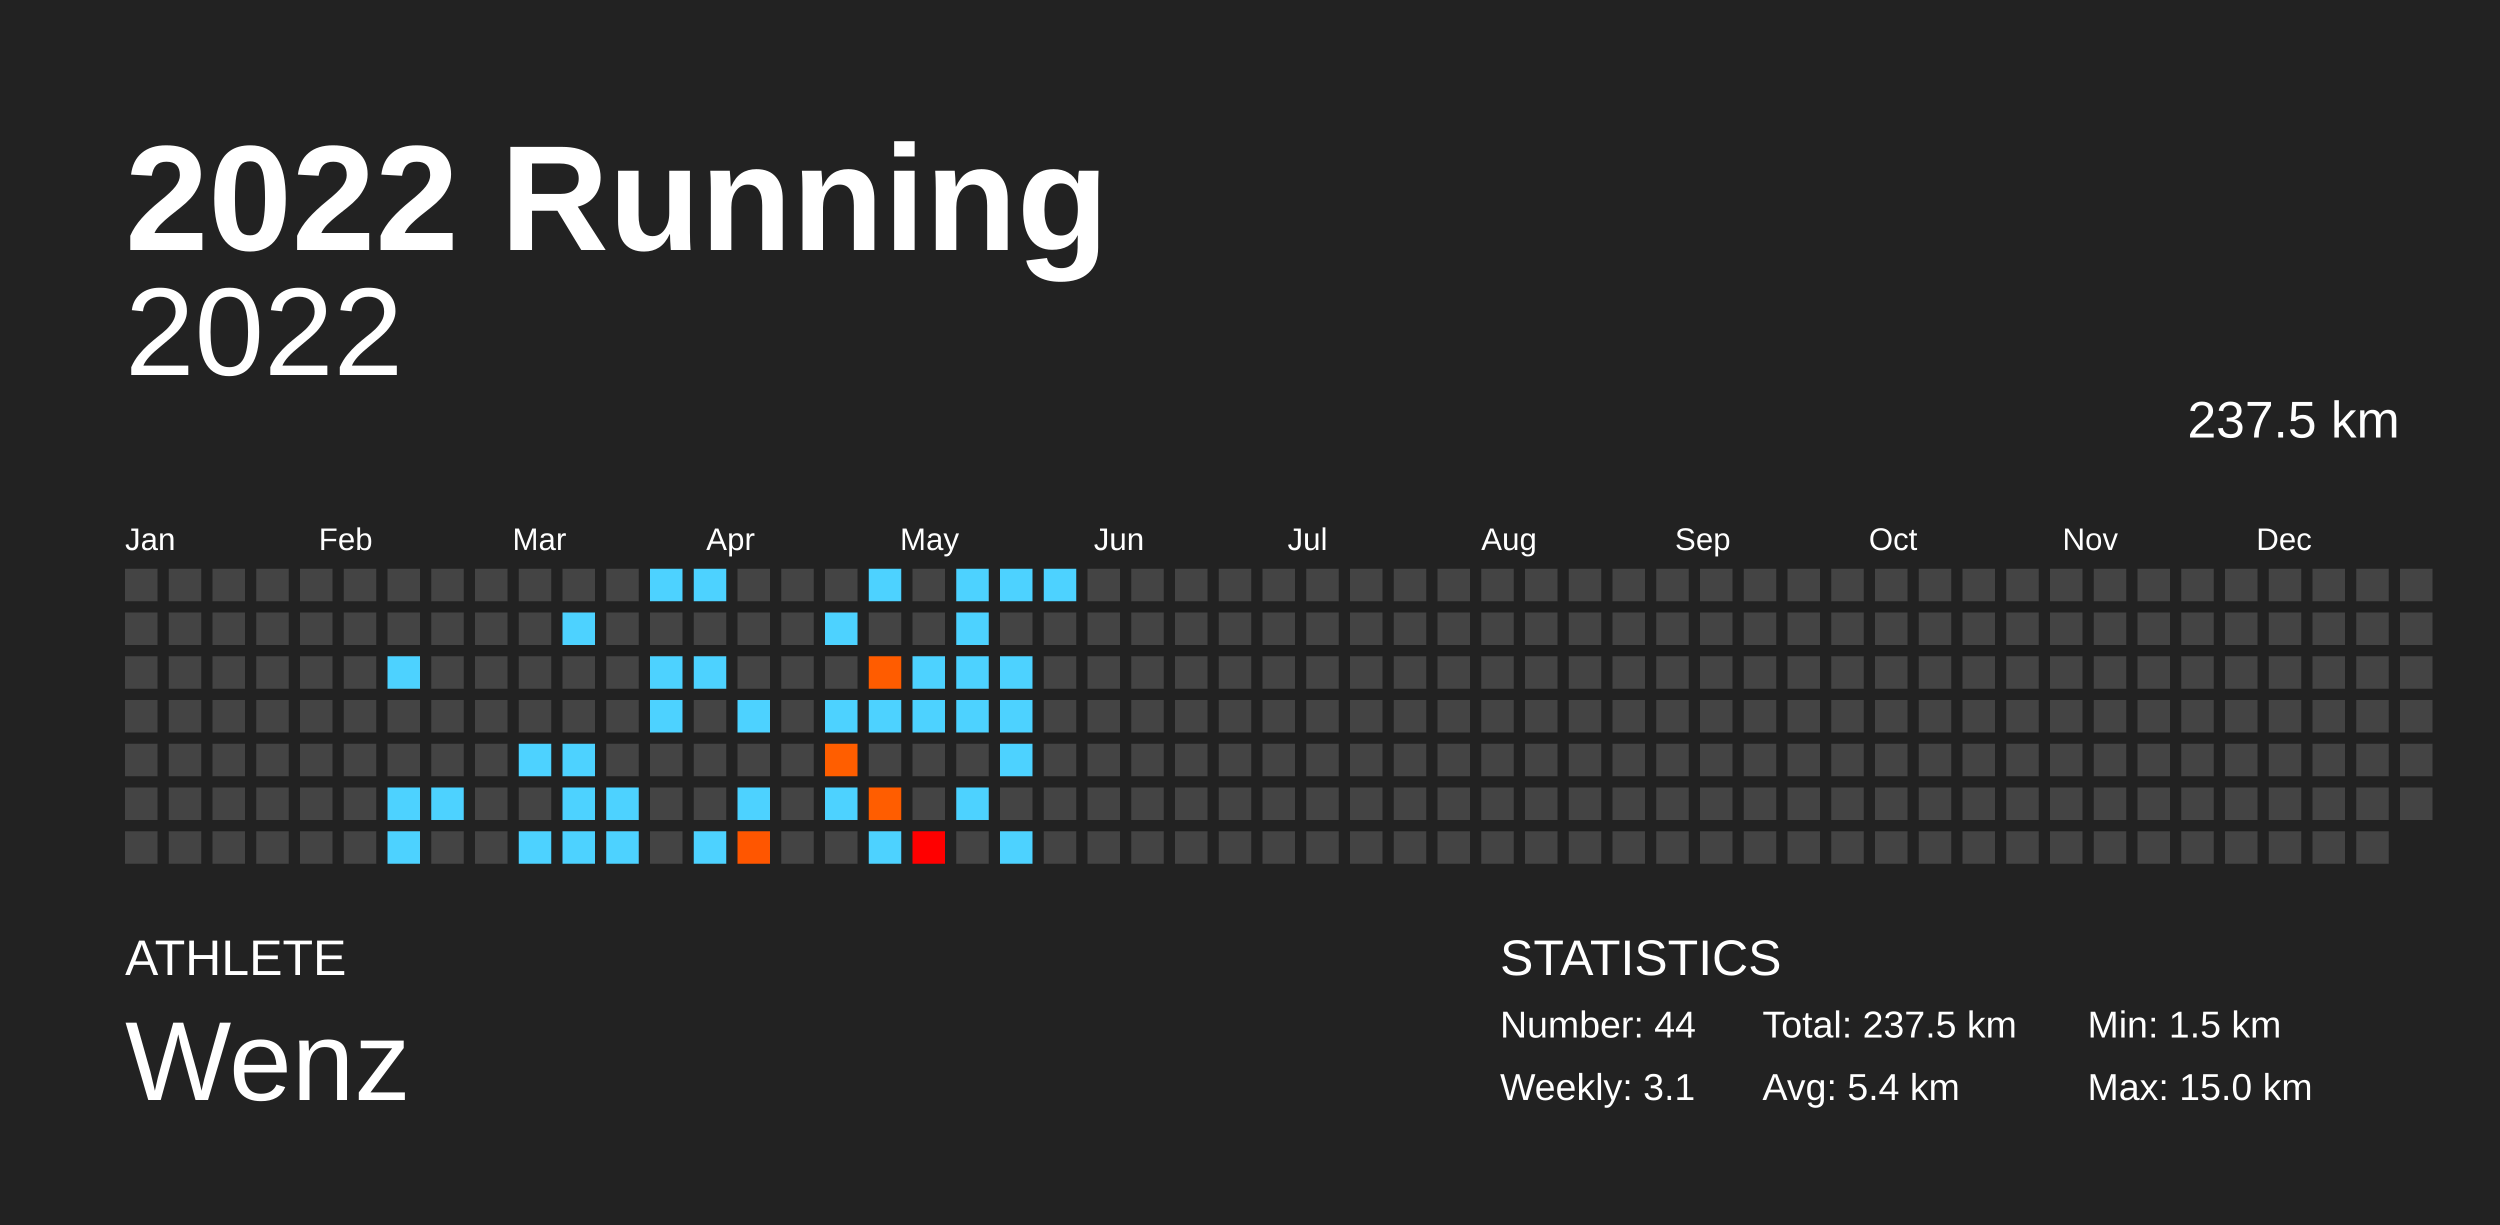
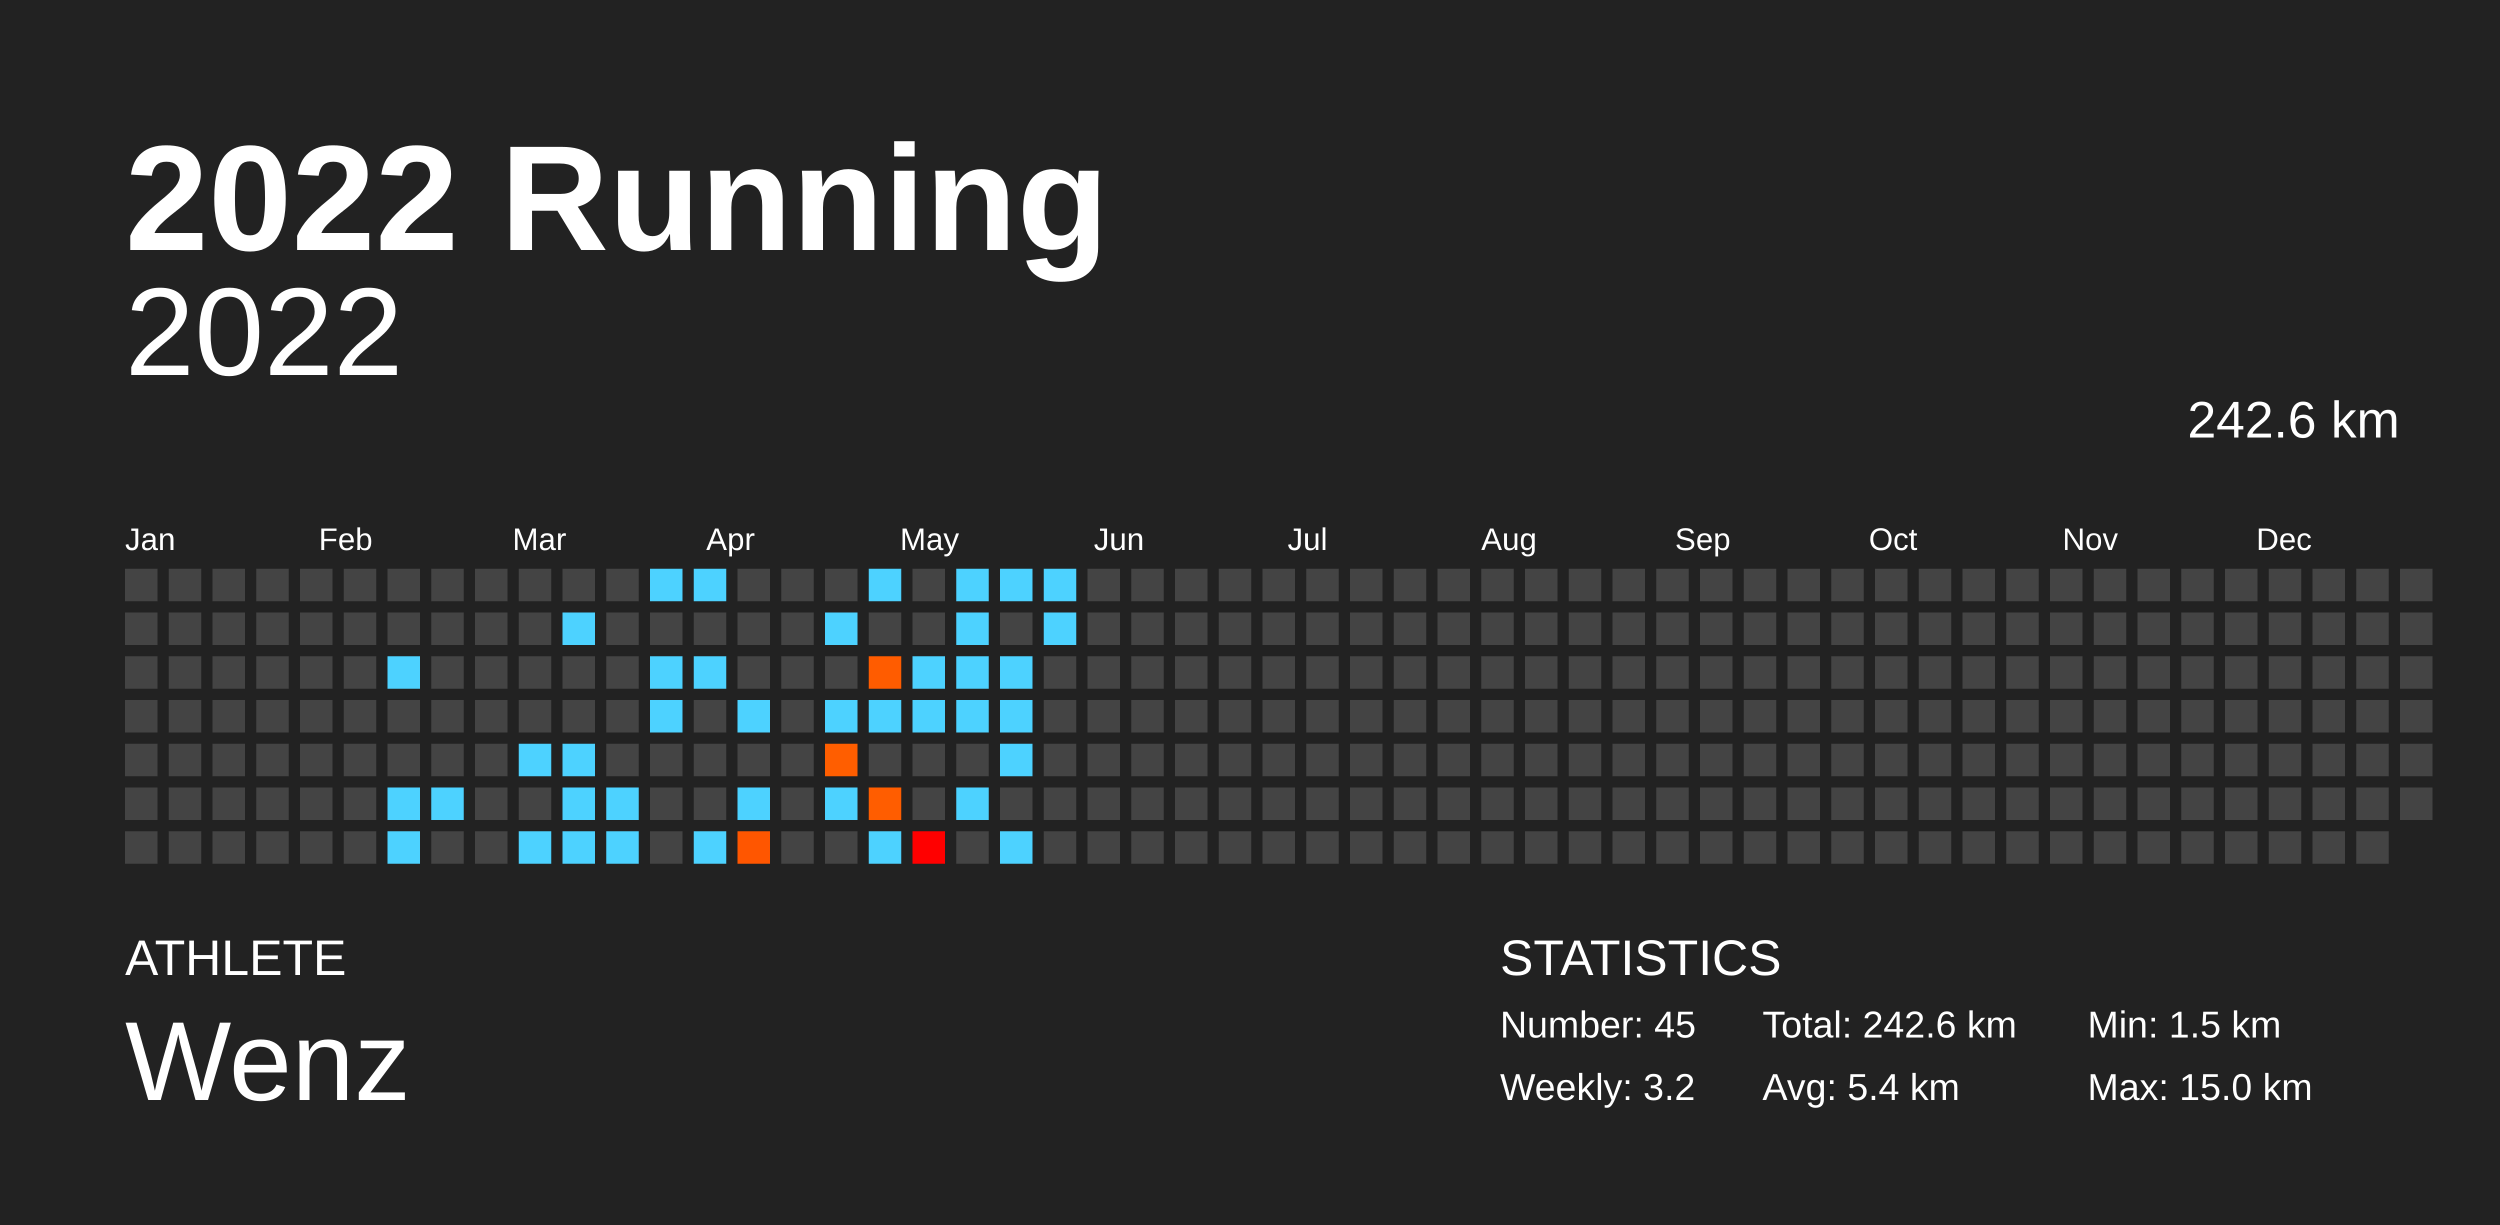
<svg xmlns="http://www.w3.org/2000/svg" baseProfile="full" height="98mm" version="1.1" viewBox="0,0,200,98" width="200mm">
  <defs />
  <rect fill="#222222" height="98" width="200" x="0" y="0" />
  <text fill="#FFFFFF" style="font-size:12px; font-family:Arial; font-weight:bold;" x="10" y="20">2022 Running</text>
  <text fill="#FFFFFF" style="font-size:4px; font-family:Arial" x="10" y="78">ATHLETE</text>
  <text fill="#FFFFFF" style="font-size:9px; font-family:Arial" x="10" y="88">Wenz</text>
  <text fill="#FFFFFF" style="font-size:4px; font-family:Arial" x="120" y="78">STATISTICS</text>
-   <text fill="#FFFFFF" style="font-size:3px; font-family:Arial" x="120" y="83">Number: 44</text>
-   <text fill="#FFFFFF" style="font-size:3px; font-family:Arial" x="120" y="88">Weekly: 3.1</text>
-   <text fill="#FFFFFF" style="font-size:3px; font-family:Arial" x="141" y="83">Total: 237.5 km</text>
+   <text fill="#FFFFFF" style="font-size:3px; font-family:Arial" x="120" y="83">Number: 45</text>
+   <text fill="#FFFFFF" style="font-size:3px; font-family:Arial" x="120" y="88">Weekly: 3.2</text>
+   <text fill="#FFFFFF" style="font-size:3px; font-family:Arial" x="141" y="83">Total: 242.6 km</text>
  <text fill="#FFFFFF" style="font-size:3px; font-family:Arial" x="141" y="88">Avg: 5.4 km</text>
  <text fill="#FFFFFF" style="font-size:3px; font-family:Arial" x="167" y="83">Min: 1.5 km</text>
  <text fill="#FFFFFF" style="font-size:3px; font-family:Arial" x="167" y="88">Max: 15.0 km</text>
  <text alignment-baseline="hanging" fill="#FFFFFF" style="font-size:10.0px; font-family:Arial;" x="10" y="30">2022</text>
-   <text alignment-baseline="hanging" fill="#FFFFFF" style="font-size:4.125px; font-family:Arial;" x="175" y="35">237.5 km</text>
+   <text alignment-baseline="hanging" fill="#FFFFFF" style="font-size:4.125px; font-family:Arial;" x="175" y="35">242.6 km</text>
  <text fill="#FFFFFF" style="font-size:2.5px; font-family:Arial" x="10.0" y="44">Jan</text>
  <text fill="#FFFFFF" style="font-size:2.5px; font-family:Arial" x="25.5" y="44">Feb</text>
  <text fill="#FFFFFF" style="font-size:2.5px; font-family:Arial" x="41.0" y="44">Mar</text>
  <text fill="#FFFFFF" style="font-size:2.5px; font-family:Arial" x="56.5" y="44">Apr</text>
  <text fill="#FFFFFF" style="font-size:2.5px; font-family:Arial" x="72.0" y="44">May</text>
  <text fill="#FFFFFF" style="font-size:2.5px; font-family:Arial" x="87.5" y="44">Jun</text>
  <text fill="#FFFFFF" style="font-size:2.5px; font-family:Arial" x="103.0" y="44">Jul</text>
  <text fill="#FFFFFF" style="font-size:2.5px; font-family:Arial" x="118.5" y="44">Aug</text>
  <text fill="#FFFFFF" style="font-size:2.5px; font-family:Arial" x="134.0" y="44">Sep</text>
  <text fill="#FFFFFF" style="font-size:2.5px; font-family:Arial" x="149.5" y="44">Oct</text>
  <text fill="#FFFFFF" style="font-size:2.5px; font-family:Arial" x="165.0" y="44">Nov</text>
  <text fill="#FFFFFF" style="font-size:2.5px; font-family:Arial" x="180.5" y="44">Dec</text>
  <rect fill="#444444" height="2.6" width="2.6" x="10.0" y="45.5" />
  <rect fill="#444444" height="2.6" width="2.6" x="10.0" y="49.0" />
  <rect fill="#444444" height="2.6" width="2.6" x="10.0" y="52.5" />
  <rect fill="#444444" height="2.6" width="2.6" x="10.0" y="56.0" />
  <rect fill="#444444" height="2.6" width="2.6" x="10.0" y="59.5" />
  <rect fill="#444444" height="2.6" width="2.6" x="10.0" y="63.0" />
  <rect fill="#444444" height="2.6" width="2.6" x="10.0" y="66.5" />
  <rect fill="#444444" height="2.6" width="2.6" x="13.5" y="45.5" />
  <rect fill="#444444" height="2.6" width="2.6" x="13.5" y="49.0" />
  <rect fill="#444444" height="2.6" width="2.6" x="13.5" y="52.5" />
  <rect fill="#444444" height="2.6" width="2.6" x="13.5" y="56.0" />
  <rect fill="#444444" height="2.6" width="2.6" x="13.5" y="59.5" />
  <rect fill="#444444" height="2.6" width="2.6" x="13.5" y="63.0" />
  <rect fill="#444444" height="2.6" width="2.6" x="13.5" y="66.5" />
  <rect fill="#444444" height="2.6" width="2.6" x="17.0" y="45.5" />
  <rect fill="#444444" height="2.6" width="2.6" x="17.0" y="49.0" />
  <rect fill="#444444" height="2.6" width="2.6" x="17.0" y="52.5" />
  <rect fill="#444444" height="2.6" width="2.6" x="17.0" y="56.0" />
  <rect fill="#444444" height="2.6" width="2.6" x="17.0" y="59.5" />
  <rect fill="#444444" height="2.6" width="2.6" x="17.0" y="63.0" />
  <rect fill="#444444" height="2.6" width="2.6" x="17.0" y="66.5" />
  <rect fill="#444444" height="2.6" width="2.6" x="20.5" y="45.5" />
  <rect fill="#444444" height="2.6" width="2.6" x="20.5" y="49.0" />
  <rect fill="#444444" height="2.6" width="2.6" x="20.5" y="52.5" />
  <rect fill="#444444" height="2.6" width="2.6" x="20.5" y="56.0" />
  <rect fill="#444444" height="2.6" width="2.6" x="20.5" y="59.5" />
  <rect fill="#444444" height="2.6" width="2.6" x="20.5" y="63.0" />
  <rect fill="#444444" height="2.6" width="2.6" x="20.5" y="66.5" />
  <rect fill="#444444" height="2.6" width="2.6" x="24.0" y="45.5" />
  <rect fill="#444444" height="2.6" width="2.6" x="24.0" y="49.0" />
  <rect fill="#444444" height="2.6" width="2.6" x="24.0" y="52.5" />
  <rect fill="#444444" height="2.6" width="2.6" x="24.0" y="56.0" />
  <rect fill="#444444" height="2.6" width="2.6" x="24.0" y="59.5" />
  <rect fill="#444444" height="2.6" width="2.6" x="24.0" y="63.0" />
  <rect fill="#444444" height="2.6" width="2.6" x="24.0" y="66.5" />
  <rect fill="#444444" height="2.6" width="2.6" x="27.5" y="45.5" />
  <rect fill="#444444" height="2.6" width="2.6" x="27.5" y="49.0" />
  <rect fill="#444444" height="2.6" width="2.6" x="27.5" y="52.5" />
  <rect fill="#444444" height="2.6" width="2.6" x="27.5" y="56.0" />
  <rect fill="#444444" height="2.6" width="2.6" x="27.5" y="59.5" />
  <rect fill="#444444" height="2.6" width="2.6" x="27.5" y="63.0" />
  <rect fill="#444444" height="2.6" width="2.6" x="27.5" y="66.5" />
  <rect fill="#444444" height="2.6" width="2.6" x="31.0" y="45.5" />
  <rect fill="#444444" height="2.6" width="2.6" x="31.0" y="49.0" />
  <rect fill="#4dd2ff" height="2.6" width="2.6" x="31.0" y="52.5" />
  <rect fill="#444444" height="2.6" width="2.6" x="31.0" y="56.0" />
  <rect fill="#444444" height="2.6" width="2.6" x="31.0" y="59.5" />
  <rect fill="#4dd2ff" height="2.6" width="2.6" x="31.0" y="63.0" />
  <rect fill="#4dd2ff" height="2.6" width="2.6" x="31.0" y="66.5" />
  <rect fill="#444444" height="2.6" width="2.6" x="34.5" y="45.5" />
  <rect fill="#444444" height="2.6" width="2.6" x="34.5" y="49.0" />
  <rect fill="#444444" height="2.6" width="2.6" x="34.5" y="52.5" />
  <rect fill="#444444" height="2.6" width="2.6" x="34.5" y="56.0" />
  <rect fill="#444444" height="2.6" width="2.6" x="34.5" y="59.5" />
  <rect fill="#4dd2ff" height="2.6" width="2.6" x="34.5" y="63.0" />
  <rect fill="#444444" height="2.6" width="2.6" x="34.5" y="66.5" />
  <rect fill="#444444" height="2.6" width="2.6" x="38.0" y="45.5" />
  <rect fill="#444444" height="2.6" width="2.6" x="38.0" y="49.0" />
  <rect fill="#444444" height="2.6" width="2.6" x="38.0" y="52.5" />
  <rect fill="#444444" height="2.6" width="2.6" x="38.0" y="56.0" />
  <rect fill="#444444" height="2.6" width="2.6" x="38.0" y="59.5" />
  <rect fill="#444444" height="2.6" width="2.6" x="38.0" y="63.0" />
  <rect fill="#444444" height="2.6" width="2.6" x="38.0" y="66.5" />
  <rect fill="#444444" height="2.6" width="2.6" x="41.5" y="45.5" />
  <rect fill="#444444" height="2.6" width="2.6" x="41.5" y="49.0" />
  <rect fill="#444444" height="2.6" width="2.6" x="41.5" y="52.5" />
  <rect fill="#444444" height="2.6" width="2.6" x="41.5" y="56.0" />
  <rect fill="#4dd2ff" height="2.6" width="2.6" x="41.5" y="59.5" />
  <rect fill="#444444" height="2.6" width="2.6" x="41.5" y="63.0" />
  <rect fill="#4dd2ff" height="2.6" width="2.6" x="41.5" y="66.5" />
  <rect fill="#444444" height="2.6" width="2.6" x="45.0" y="45.5" />
  <rect fill="#4dd2ff" height="2.6" width="2.6" x="45.0" y="49.0" />
  <rect fill="#444444" height="2.6" width="2.6" x="45.0" y="52.5" />
  <rect fill="#444444" height="2.6" width="2.6" x="45.0" y="56.0" />
  <rect fill="#4dd2ff" height="2.6" width="2.6" x="45.0" y="59.5" />
  <rect fill="#4dd2ff" height="2.6" width="2.6" x="45.0" y="63.0" />
  <rect fill="#4dd2ff" height="2.6" width="2.6" x="45.0" y="66.5" />
  <rect fill="#444444" height="2.6" width="2.6" x="48.5" y="45.5" />
  <rect fill="#444444" height="2.6" width="2.6" x="48.5" y="49.0" />
  <rect fill="#444444" height="2.6" width="2.6" x="48.5" y="52.5" />
  <rect fill="#444444" height="2.6" width="2.6" x="48.5" y="56.0" />
  <rect fill="#444444" height="2.6" width="2.6" x="48.5" y="59.5" />
  <rect fill="#4dd2ff" height="2.6" width="2.6" x="48.5" y="63.0" />
  <rect fill="#4dd2ff" height="2.6" width="2.6" x="48.5" y="66.5" />
  <rect fill="#4dd2ff" height="2.6" width="2.6" x="52.0" y="45.5" />
  <rect fill="#444444" height="2.6" width="2.6" x="52.0" y="49.0" />
  <rect fill="#4dd2ff" height="2.6" width="2.6" x="52.0" y="52.5" />
  <rect fill="#4dd2ff" height="2.6" width="2.6" x="52.0" y="56.0" />
  <rect fill="#444444" height="2.6" width="2.6" x="52.0" y="59.5" />
  <rect fill="#444444" height="2.6" width="2.6" x="52.0" y="63.0" />
  <rect fill="#444444" height="2.6" width="2.6" x="52.0" y="66.5" />
  <rect fill="#4dd2ff" height="2.6" width="2.6" x="55.5" y="45.5" />
  <rect fill="#444444" height="2.6" width="2.6" x="55.5" y="49.0" />
  <rect fill="#4dd2ff" height="2.6" width="2.6" x="55.5" y="52.5" />
  <rect fill="#444444" height="2.6" width="2.6" x="55.5" y="56.0" />
  <rect fill="#444444" height="2.6" width="2.6" x="55.5" y="59.5" />
  <rect fill="#444444" height="2.6" width="2.6" x="55.5" y="63.0" />
  <rect fill="#4dd2ff" height="2.6" width="2.6" x="55.5" y="66.5" />
  <rect fill="#444444" height="2.6" width="2.6" x="59.0" y="45.5" />
  <rect fill="#444444" height="2.6" width="2.6" x="59.0" y="49.0" />
  <rect fill="#444444" height="2.6" width="2.6" x="59.0" y="52.5" />
  <rect fill="#4dd2ff" height="2.6" width="2.6" x="59.0" y="56.0" />
  <rect fill="#444444" height="2.6" width="2.6" x="59.0" y="59.5" />
  <rect fill="#4dd2ff" height="2.6" width="2.6" x="59.0" y="63.0" />
  <rect fill="#ff5600" height="2.6" width="2.6" x="59.0" y="66.5" />
  <rect fill="#444444" height="2.6" width="2.6" x="62.5" y="45.5" />
  <rect fill="#444444" height="2.6" width="2.6" x="62.5" y="49.0" />
  <rect fill="#444444" height="2.6" width="2.6" x="62.5" y="52.5" />
  <rect fill="#444444" height="2.6" width="2.6" x="62.5" y="56.0" />
  <rect fill="#444444" height="2.6" width="2.6" x="62.5" y="59.5" />
  <rect fill="#444444" height="2.6" width="2.6" x="62.5" y="63.0" />
  <rect fill="#444444" height="2.6" width="2.6" x="62.5" y="66.5" />
  <rect fill="#444444" height="2.6" width="2.6" x="66.0" y="45.5" />
  <rect fill="#4dd2ff" height="2.6" width="2.6" x="66.0" y="49.0" />
  <rect fill="#444444" height="2.6" width="2.6" x="66.0" y="52.5" />
  <rect fill="#4dd2ff" height="2.6" width="2.6" x="66.0" y="56.0" />
  <rect fill="#ff5e00" height="2.6" width="2.6" x="66.0" y="59.5" />
  <rect fill="#4dd2ff" height="2.6" width="2.6" x="66.0" y="63.0" />
  <rect fill="#444444" height="2.6" width="2.6" x="66.0" y="66.5" />
  <rect fill="#4dd2ff" height="2.6" width="2.6" x="69.5" y="45.5" />
  <rect fill="#444444" height="2.6" width="2.6" x="69.5" y="49.0" />
  <rect fill="#ff5c00" height="2.6" width="2.6" x="69.5" y="52.5" />
  <rect fill="#4dd2ff" height="2.6" width="2.6" x="69.5" y="56.0" />
  <rect fill="#444444" height="2.6" width="2.6" x="69.5" y="59.5" />
  <rect fill="#ff5d00" height="2.6" width="2.6" x="69.5" y="63.0" />
  <rect fill="#4dd2ff" height="2.6" width="2.6" x="69.5" y="66.5" />
  <rect fill="#444444" height="2.6" width="2.6" x="73.0" y="45.5" />
  <rect fill="#444444" height="2.6" width="2.6" x="73.0" y="49.0" />
  <rect fill="#4dd2ff" height="2.6" width="2.6" x="73.0" y="52.5" />
  <rect fill="#4dd2ff" height="2.6" width="2.6" x="73.0" y="56.0" />
  <rect fill="#444444" height="2.6" width="2.6" x="73.0" y="59.5" />
  <rect fill="#444444" height="2.6" width="2.6" x="73.0" y="63.0" />
  <rect fill="#ff0000" height="2.6" width="2.6" x="73.0" y="66.5" />
  <rect fill="#4dd2ff" height="2.6" width="2.6" x="76.5" y="45.5" />
  <rect fill="#4dd2ff" height="2.6" width="2.6" x="76.5" y="49.0" />
  <rect fill="#4dd2ff" height="2.6" width="2.6" x="76.5" y="52.5" />
  <rect fill="#4dd2ff" height="2.6" width="2.6" x="76.5" y="56.0" />
  <rect fill="#444444" height="2.6" width="2.6" x="76.5" y="59.5" />
  <rect fill="#4dd2ff" height="2.6" width="2.6" x="76.5" y="63.0" />
  <rect fill="#444444" height="2.6" width="2.6" x="76.5" y="66.5" />
  <rect fill="#4dd2ff" height="2.6" width="2.6" x="80.0" y="45.5" />
  <rect fill="#444444" height="2.6" width="2.6" x="80.0" y="49.0" />
  <rect fill="#4dd2ff" height="2.6" width="2.6" x="80.0" y="52.5" />
  <rect fill="#4dd2ff" height="2.6" width="2.6" x="80.0" y="56.0" />
  <rect fill="#4dd2ff" height="2.6" width="2.6" x="80.0" y="59.5" />
  <rect fill="#444444" height="2.6" width="2.6" x="80.0" y="63.0" />
  <rect fill="#4dd2ff" height="2.6" width="2.6" x="80.0" y="66.5" />
  <rect fill="#4dd2ff" height="2.6" width="2.6" x="83.5" y="45.5" />
-   <rect fill="#444444" height="2.6" width="2.6" x="83.5" y="49.0" />
+   <rect fill="#4dd2ff" height="2.6" width="2.6" x="83.5" y="49.0" />
  <rect fill="#444444" height="2.6" width="2.6" x="83.5" y="52.5" />
  <rect fill="#444444" height="2.6" width="2.6" x="83.5" y="56.0" />
  <rect fill="#444444" height="2.6" width="2.6" x="83.5" y="59.5" />
  <rect fill="#444444" height="2.6" width="2.6" x="83.5" y="63.0" />
  <rect fill="#444444" height="2.6" width="2.6" x="83.5" y="66.5" />
  <rect fill="#444444" height="2.6" width="2.6" x="87.0" y="45.5" />
  <rect fill="#444444" height="2.6" width="2.6" x="87.0" y="49.0" />
  <rect fill="#444444" height="2.6" width="2.6" x="87.0" y="52.5" />
  <rect fill="#444444" height="2.6" width="2.6" x="87.0" y="56.0" />
  <rect fill="#444444" height="2.6" width="2.6" x="87.0" y="59.5" />
  <rect fill="#444444" height="2.6" width="2.6" x="87.0" y="63.0" />
  <rect fill="#444444" height="2.6" width="2.6" x="87.0" y="66.5" />
  <rect fill="#444444" height="2.6" width="2.6" x="90.5" y="45.5" />
  <rect fill="#444444" height="2.6" width="2.6" x="90.5" y="49.0" />
  <rect fill="#444444" height="2.6" width="2.6" x="90.5" y="52.5" />
  <rect fill="#444444" height="2.6" width="2.6" x="90.5" y="56.0" />
  <rect fill="#444444" height="2.6" width="2.6" x="90.5" y="59.5" />
  <rect fill="#444444" height="2.6" width="2.6" x="90.5" y="63.0" />
  <rect fill="#444444" height="2.6" width="2.6" x="90.5" y="66.5" />
  <rect fill="#444444" height="2.6" width="2.6" x="94.0" y="45.5" />
  <rect fill="#444444" height="2.6" width="2.6" x="94.0" y="49.0" />
  <rect fill="#444444" height="2.6" width="2.6" x="94.0" y="52.5" />
  <rect fill="#444444" height="2.6" width="2.6" x="94.0" y="56.0" />
  <rect fill="#444444" height="2.6" width="2.6" x="94.0" y="59.5" />
  <rect fill="#444444" height="2.6" width="2.6" x="94.0" y="63.0" />
  <rect fill="#444444" height="2.6" width="2.6" x="94.0" y="66.5" />
  <rect fill="#444444" height="2.6" width="2.6" x="97.5" y="45.5" />
  <rect fill="#444444" height="2.6" width="2.6" x="97.5" y="49.0" />
  <rect fill="#444444" height="2.6" width="2.6" x="97.5" y="52.5" />
  <rect fill="#444444" height="2.6" width="2.6" x="97.5" y="56.0" />
  <rect fill="#444444" height="2.6" width="2.6" x="97.5" y="59.5" />
  <rect fill="#444444" height="2.6" width="2.6" x="97.5" y="63.0" />
  <rect fill="#444444" height="2.6" width="2.6" x="97.5" y="66.5" />
  <rect fill="#444444" height="2.6" width="2.6" x="101.0" y="45.5" />
  <rect fill="#444444" height="2.6" width="2.6" x="101.0" y="49.0" />
  <rect fill="#444444" height="2.6" width="2.6" x="101.0" y="52.5" />
  <rect fill="#444444" height="2.6" width="2.6" x="101.0" y="56.0" />
  <rect fill="#444444" height="2.6" width="2.6" x="101.0" y="59.5" />
  <rect fill="#444444" height="2.6" width="2.6" x="101.0" y="63.0" />
  <rect fill="#444444" height="2.6" width="2.6" x="101.0" y="66.5" />
  <rect fill="#444444" height="2.6" width="2.6" x="104.5" y="45.5" />
  <rect fill="#444444" height="2.6" width="2.6" x="104.5" y="49.0" />
  <rect fill="#444444" height="2.6" width="2.6" x="104.5" y="52.5" />
  <rect fill="#444444" height="2.6" width="2.6" x="104.5" y="56.0" />
  <rect fill="#444444" height="2.6" width="2.6" x="104.5" y="59.5" />
  <rect fill="#444444" height="2.6" width="2.6" x="104.5" y="63.0" />
  <rect fill="#444444" height="2.6" width="2.6" x="104.5" y="66.5" />
  <rect fill="#444444" height="2.6" width="2.6" x="108.0" y="45.5" />
  <rect fill="#444444" height="2.6" width="2.6" x="108.0" y="49.0" />
  <rect fill="#444444" height="2.6" width="2.6" x="108.0" y="52.5" />
  <rect fill="#444444" height="2.6" width="2.6" x="108.0" y="56.0" />
  <rect fill="#444444" height="2.6" width="2.6" x="108.0" y="59.5" />
  <rect fill="#444444" height="2.6" width="2.6" x="108.0" y="63.0" />
  <rect fill="#444444" height="2.6" width="2.6" x="108.0" y="66.5" />
  <rect fill="#444444" height="2.6" width="2.6" x="111.5" y="45.5" />
  <rect fill="#444444" height="2.6" width="2.6" x="111.5" y="49.0" />
  <rect fill="#444444" height="2.6" width="2.6" x="111.5" y="52.5" />
  <rect fill="#444444" height="2.6" width="2.6" x="111.5" y="56.0" />
  <rect fill="#444444" height="2.6" width="2.6" x="111.5" y="59.5" />
  <rect fill="#444444" height="2.6" width="2.6" x="111.5" y="63.0" />
  <rect fill="#444444" height="2.6" width="2.6" x="111.5" y="66.5" />
  <rect fill="#444444" height="2.6" width="2.6" x="115.0" y="45.5" />
  <rect fill="#444444" height="2.6" width="2.6" x="115.0" y="49.0" />
  <rect fill="#444444" height="2.6" width="2.6" x="115.0" y="52.5" />
  <rect fill="#444444" height="2.6" width="2.6" x="115.0" y="56.0" />
  <rect fill="#444444" height="2.6" width="2.6" x="115.0" y="59.5" />
  <rect fill="#444444" height="2.6" width="2.6" x="115.0" y="63.0" />
  <rect fill="#444444" height="2.6" width="2.6" x="115.0" y="66.5" />
  <rect fill="#444444" height="2.6" width="2.6" x="118.5" y="45.5" />
  <rect fill="#444444" height="2.6" width="2.6" x="118.5" y="49.0" />
  <rect fill="#444444" height="2.6" width="2.6" x="118.5" y="52.5" />
  <rect fill="#444444" height="2.6" width="2.6" x="118.5" y="56.0" />
  <rect fill="#444444" height="2.6" width="2.6" x="118.5" y="59.5" />
  <rect fill="#444444" height="2.6" width="2.6" x="118.5" y="63.0" />
  <rect fill="#444444" height="2.6" width="2.6" x="118.5" y="66.5" />
  <rect fill="#444444" height="2.6" width="2.6" x="122.0" y="45.5" />
  <rect fill="#444444" height="2.6" width="2.6" x="122.0" y="49.0" />
  <rect fill="#444444" height="2.6" width="2.6" x="122.0" y="52.5" />
  <rect fill="#444444" height="2.6" width="2.6" x="122.0" y="56.0" />
  <rect fill="#444444" height="2.6" width="2.6" x="122.0" y="59.5" />
  <rect fill="#444444" height="2.6" width="2.6" x="122.0" y="63.0" />
  <rect fill="#444444" height="2.6" width="2.6" x="122.0" y="66.5" />
  <rect fill="#444444" height="2.6" width="2.6" x="125.5" y="45.5" />
  <rect fill="#444444" height="2.6" width="2.6" x="125.5" y="49.0" />
  <rect fill="#444444" height="2.6" width="2.6" x="125.5" y="52.5" />
  <rect fill="#444444" height="2.6" width="2.6" x="125.5" y="56.0" />
  <rect fill="#444444" height="2.6" width="2.6" x="125.5" y="59.5" />
  <rect fill="#444444" height="2.6" width="2.6" x="125.5" y="63.0" />
  <rect fill="#444444" height="2.6" width="2.6" x="125.5" y="66.5" />
  <rect fill="#444444" height="2.6" width="2.6" x="129.0" y="45.5" />
  <rect fill="#444444" height="2.6" width="2.6" x="129.0" y="49.0" />
  <rect fill="#444444" height="2.6" width="2.6" x="129.0" y="52.5" />
  <rect fill="#444444" height="2.6" width="2.6" x="129.0" y="56.0" />
  <rect fill="#444444" height="2.6" width="2.6" x="129.0" y="59.5" />
  <rect fill="#444444" height="2.6" width="2.6" x="129.0" y="63.0" />
  <rect fill="#444444" height="2.6" width="2.6" x="129.0" y="66.5" />
  <rect fill="#444444" height="2.6" width="2.6" x="132.5" y="45.5" />
  <rect fill="#444444" height="2.6" width="2.6" x="132.5" y="49.0" />
  <rect fill="#444444" height="2.6" width="2.6" x="132.5" y="52.5" />
  <rect fill="#444444" height="2.6" width="2.6" x="132.5" y="56.0" />
  <rect fill="#444444" height="2.6" width="2.6" x="132.5" y="59.5" />
  <rect fill="#444444" height="2.6" width="2.6" x="132.5" y="63.0" />
  <rect fill="#444444" height="2.6" width="2.6" x="132.5" y="66.5" />
  <rect fill="#444444" height="2.6" width="2.6" x="136.0" y="45.5" />
  <rect fill="#444444" height="2.6" width="2.6" x="136.0" y="49.0" />
  <rect fill="#444444" height="2.6" width="2.6" x="136.0" y="52.5" />
  <rect fill="#444444" height="2.6" width="2.6" x="136.0" y="56.0" />
  <rect fill="#444444" height="2.6" width="2.6" x="136.0" y="59.5" />
  <rect fill="#444444" height="2.6" width="2.6" x="136.0" y="63.0" />
  <rect fill="#444444" height="2.6" width="2.6" x="136.0" y="66.5" />
  <rect fill="#444444" height="2.6" width="2.6" x="139.5" y="45.5" />
  <rect fill="#444444" height="2.6" width="2.6" x="139.5" y="49.0" />
  <rect fill="#444444" height="2.6" width="2.6" x="139.5" y="52.5" />
  <rect fill="#444444" height="2.6" width="2.6" x="139.5" y="56.0" />
  <rect fill="#444444" height="2.6" width="2.6" x="139.5" y="59.5" />
  <rect fill="#444444" height="2.6" width="2.6" x="139.5" y="63.0" />
  <rect fill="#444444" height="2.6" width="2.6" x="139.5" y="66.5" />
  <rect fill="#444444" height="2.6" width="2.6" x="143.0" y="45.5" />
  <rect fill="#444444" height="2.6" width="2.6" x="143.0" y="49.0" />
  <rect fill="#444444" height="2.6" width="2.6" x="143.0" y="52.5" />
  <rect fill="#444444" height="2.6" width="2.6" x="143.0" y="56.0" />
  <rect fill="#444444" height="2.6" width="2.6" x="143.0" y="59.5" />
  <rect fill="#444444" height="2.6" width="2.6" x="143.0" y="63.0" />
  <rect fill="#444444" height="2.6" width="2.6" x="143.0" y="66.5" />
  <rect fill="#444444" height="2.6" width="2.6" x="146.5" y="45.5" />
  <rect fill="#444444" height="2.6" width="2.6" x="146.5" y="49.0" />
  <rect fill="#444444" height="2.6" width="2.6" x="146.5" y="52.5" />
  <rect fill="#444444" height="2.6" width="2.6" x="146.5" y="56.0" />
  <rect fill="#444444" height="2.6" width="2.6" x="146.5" y="59.5" />
  <rect fill="#444444" height="2.6" width="2.6" x="146.5" y="63.0" />
  <rect fill="#444444" height="2.6" width="2.6" x="146.5" y="66.5" />
  <rect fill="#444444" height="2.6" width="2.6" x="150.0" y="45.5" />
  <rect fill="#444444" height="2.6" width="2.6" x="150.0" y="49.0" />
  <rect fill="#444444" height="2.6" width="2.6" x="150.0" y="52.5" />
  <rect fill="#444444" height="2.6" width="2.6" x="150.0" y="56.0" />
  <rect fill="#444444" height="2.6" width="2.6" x="150.0" y="59.5" />
  <rect fill="#444444" height="2.6" width="2.6" x="150.0" y="63.0" />
  <rect fill="#444444" height="2.6" width="2.6" x="150.0" y="66.5" />
  <rect fill="#444444" height="2.6" width="2.6" x="153.5" y="45.5" />
  <rect fill="#444444" height="2.6" width="2.6" x="153.5" y="49.0" />
  <rect fill="#444444" height="2.6" width="2.6" x="153.5" y="52.5" />
  <rect fill="#444444" height="2.6" width="2.6" x="153.5" y="56.0" />
  <rect fill="#444444" height="2.6" width="2.6" x="153.5" y="59.5" />
  <rect fill="#444444" height="2.6" width="2.6" x="153.5" y="63.0" />
  <rect fill="#444444" height="2.6" width="2.6" x="153.5" y="66.5" />
  <rect fill="#444444" height="2.6" width="2.6" x="157.0" y="45.5" />
  <rect fill="#444444" height="2.6" width="2.6" x="157.0" y="49.0" />
  <rect fill="#444444" height="2.6" width="2.6" x="157.0" y="52.5" />
  <rect fill="#444444" height="2.6" width="2.6" x="157.0" y="56.0" />
  <rect fill="#444444" height="2.6" width="2.6" x="157.0" y="59.5" />
  <rect fill="#444444" height="2.6" width="2.6" x="157.0" y="63.0" />
  <rect fill="#444444" height="2.6" width="2.6" x="157.0" y="66.5" />
  <rect fill="#444444" height="2.6" width="2.6" x="160.5" y="45.5" />
  <rect fill="#444444" height="2.6" width="2.6" x="160.5" y="49.0" />
  <rect fill="#444444" height="2.6" width="2.6" x="160.5" y="52.5" />
  <rect fill="#444444" height="2.6" width="2.6" x="160.5" y="56.0" />
  <rect fill="#444444" height="2.6" width="2.6" x="160.5" y="59.5" />
  <rect fill="#444444" height="2.6" width="2.6" x="160.5" y="63.0" />
  <rect fill="#444444" height="2.6" width="2.6" x="160.5" y="66.5" />
  <rect fill="#444444" height="2.6" width="2.6" x="164.0" y="45.5" />
  <rect fill="#444444" height="2.6" width="2.6" x="164.0" y="49.0" />
  <rect fill="#444444" height="2.6" width="2.6" x="164.0" y="52.5" />
  <rect fill="#444444" height="2.6" width="2.6" x="164.0" y="56.0" />
  <rect fill="#444444" height="2.6" width="2.6" x="164.0" y="59.5" />
  <rect fill="#444444" height="2.6" width="2.6" x="164.0" y="63.0" />
  <rect fill="#444444" height="2.6" width="2.6" x="164.0" y="66.5" />
  <rect fill="#444444" height="2.6" width="2.6" x="167.5" y="45.5" />
  <rect fill="#444444" height="2.6" width="2.6" x="167.5" y="49.0" />
  <rect fill="#444444" height="2.6" width="2.6" x="167.5" y="52.5" />
  <rect fill="#444444" height="2.6" width="2.6" x="167.5" y="56.0" />
  <rect fill="#444444" height="2.6" width="2.6" x="167.5" y="59.5" />
  <rect fill="#444444" height="2.6" width="2.6" x="167.5" y="63.0" />
  <rect fill="#444444" height="2.6" width="2.6" x="167.5" y="66.5" />
  <rect fill="#444444" height="2.6" width="2.6" x="171.0" y="45.5" />
  <rect fill="#444444" height="2.6" width="2.6" x="171.0" y="49.0" />
  <rect fill="#444444" height="2.6" width="2.6" x="171.0" y="52.5" />
  <rect fill="#444444" height="2.6" width="2.6" x="171.0" y="56.0" />
  <rect fill="#444444" height="2.6" width="2.6" x="171.0" y="59.5" />
  <rect fill="#444444" height="2.6" width="2.6" x="171.0" y="63.0" />
  <rect fill="#444444" height="2.6" width="2.6" x="171.0" y="66.5" />
  <rect fill="#444444" height="2.6" width="2.6" x="174.5" y="45.5" />
  <rect fill="#444444" height="2.6" width="2.6" x="174.5" y="49.0" />
  <rect fill="#444444" height="2.6" width="2.6" x="174.5" y="52.5" />
  <rect fill="#444444" height="2.6" width="2.6" x="174.5" y="56.0" />
  <rect fill="#444444" height="2.6" width="2.6" x="174.5" y="59.5" />
  <rect fill="#444444" height="2.6" width="2.6" x="174.5" y="63.0" />
  <rect fill="#444444" height="2.6" width="2.6" x="174.5" y="66.5" />
  <rect fill="#444444" height="2.6" width="2.6" x="178.0" y="45.5" />
  <rect fill="#444444" height="2.6" width="2.6" x="178.0" y="49.0" />
  <rect fill="#444444" height="2.6" width="2.6" x="178.0" y="52.5" />
  <rect fill="#444444" height="2.6" width="2.6" x="178.0" y="56.0" />
  <rect fill="#444444" height="2.6" width="2.6" x="178.0" y="59.5" />
  <rect fill="#444444" height="2.6" width="2.6" x="178.0" y="63.0" />
  <rect fill="#444444" height="2.6" width="2.6" x="178.0" y="66.5" />
  <rect fill="#444444" height="2.6" width="2.6" x="181.5" y="45.5" />
  <rect fill="#444444" height="2.6" width="2.6" x="181.5" y="49.0" />
  <rect fill="#444444" height="2.6" width="2.6" x="181.5" y="52.5" />
  <rect fill="#444444" height="2.6" width="2.6" x="181.5" y="56.0" />
  <rect fill="#444444" height="2.6" width="2.6" x="181.5" y="59.5" />
  <rect fill="#444444" height="2.6" width="2.6" x="181.5" y="63.0" />
  <rect fill="#444444" height="2.6" width="2.6" x="181.5" y="66.5" />
  <rect fill="#444444" height="2.6" width="2.6" x="185.0" y="45.5" />
  <rect fill="#444444" height="2.6" width="2.6" x="185.0" y="49.0" />
  <rect fill="#444444" height="2.6" width="2.6" x="185.0" y="52.5" />
  <rect fill="#444444" height="2.6" width="2.6" x="185.0" y="56.0" />
  <rect fill="#444444" height="2.6" width="2.6" x="185.0" y="59.5" />
  <rect fill="#444444" height="2.6" width="2.6" x="185.0" y="63.0" />
  <rect fill="#444444" height="2.6" width="2.6" x="185.0" y="66.5" />
  <rect fill="#444444" height="2.6" width="2.6" x="188.5" y="45.5" />
  <rect fill="#444444" height="2.6" width="2.6" x="188.5" y="49.0" />
  <rect fill="#444444" height="2.6" width="2.6" x="188.5" y="52.5" />
  <rect fill="#444444" height="2.6" width="2.6" x="188.5" y="56.0" />
  <rect fill="#444444" height="2.6" width="2.6" x="188.5" y="59.5" />
  <rect fill="#444444" height="2.6" width="2.6" x="188.5" y="63.0" />
  <rect fill="#444444" height="2.6" width="2.6" x="188.5" y="66.5" />
  <rect fill="#444444" height="2.6" width="2.6" x="192.0" y="45.5" />
  <rect fill="#444444" height="2.6" width="2.6" x="192.0" y="49.0" />
  <rect fill="#444444" height="2.6" width="2.6" x="192.0" y="52.5" />
  <rect fill="#444444" height="2.6" width="2.6" x="192.0" y="56.0" />
  <rect fill="#444444" height="2.6" width="2.6" x="192.0" y="59.5" />
  <rect fill="#444444" height="2.6" width="2.6" x="192.0" y="63.0" />
</svg>
